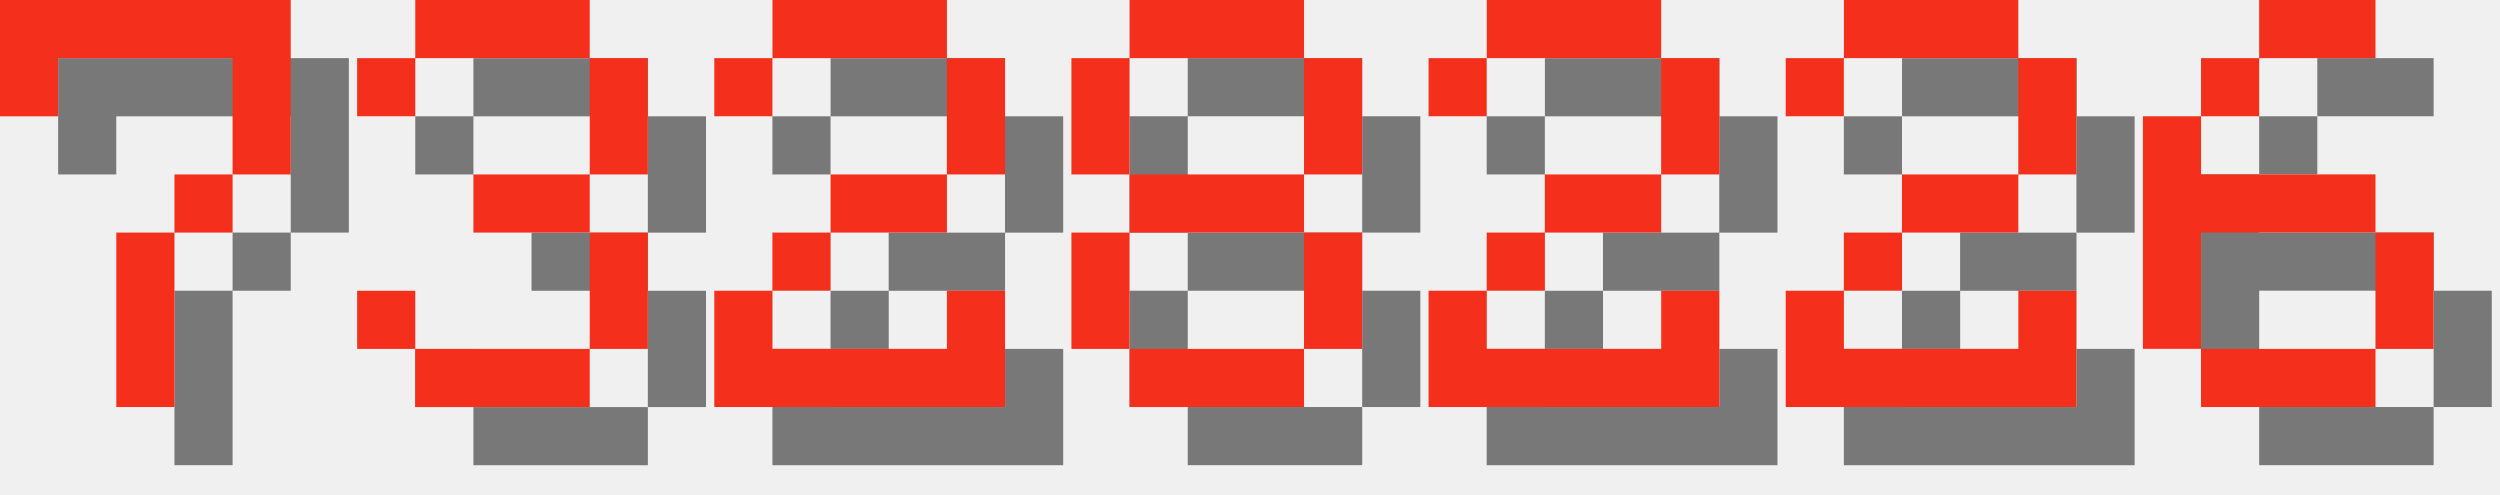
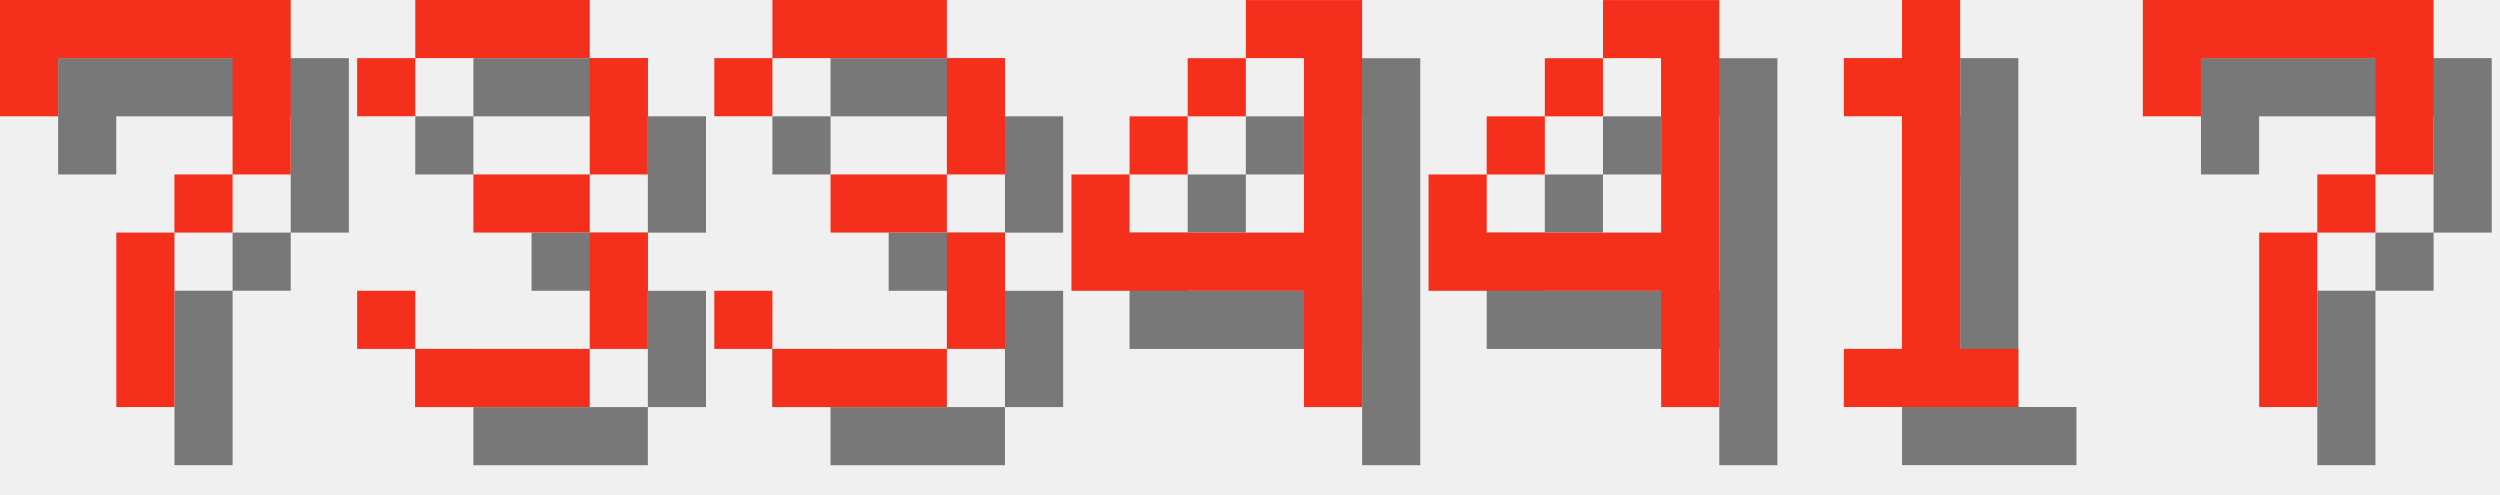
<svg xmlns="http://www.w3.org/2000/svg" version="1.1" width="182.0" height="36">
  <style>
        .text-foreground {
            fill: #F4301C;
        }
        .text-shadow {
            fill: #000000;
            fill-opacity: 0.5;
        }
    </style>
  <g class="digit" id="digit_7" transform="translate(0.0, 0), scale(4)">
    <path id="digit_7_shadow" class="text-shadow" d="m1.058 1.058 2e-6 2.117h1.058v-1.058h3.175v1.058l2e-7 1.058h-1.058v1.058h-1.058l4e-7 3.175 1.058 1e-7v-3.175h1.058v-1.058h1.058l5e-7 -1.058v-2.117z" fill-opacity=".5" style="paint-order:stroke fill markers" />
    <path id="digit_7_fg" class="text-foreground" d="m0 0 2e-6 2.117h1.058v-1.058h3.175v1.058l2e-7 1.058h-1.058v1.058h-1.058l4e-7 3.175 1.058 1e-7v-3.175h1.058v-1.058h1.058l5e-7 -1.058v-2.117z" fill="#fff" style="paint-order:stroke fill markers" />
  </g>
  <g class="digit" id="digit_3" transform="translate(26.0, 0), scale(4)">
    <path id="digit_3_shadow" class="text-shadow" d="m1.058 2.117v1.058h1.058v-1.058h3.175v2.117h-2.117v1.058h2.117v2.117h-3.175v-1.058h-1.058v1.058h1.058v1.058h3.175v-1.058h1.058v-2.117h-1.058v-1.058h1.058v-2.117h-1.058v-1.058h-3.175v1.058h-1.058z" fill-opacity=".5" style="paint-order:stroke fill markers" />
    <path id="digit_3_fg" class="text-foreground" d="m0 1.058v1.058h1.058v-1.058h3.175v2.117h-2.117v1.058h2.117v2.117h-3.175v-1.058h-1.058v1.058h1.058v1.058h3.175v-1.058h1.058v-2.117h-1.058v-1.058h1.058v-2.117h-1.058v-1.058h-3.175v1.058h-1.058z" fill="#fff" style="paint-order:stroke fill markers" />
  </g>
-   <g class="digit" id="digit_2" transform="translate(52.0, 0), scale(4)">
-     <path id="digit_2_shadow" class="text-shadow" d="m1.058 2.117v1.058h1.058v-1.058h3.175v2.117h-2.117v1.058h-1.058v1.058h-1.058v2.117h5.292v-2.117h-1.058v1.058h-3.175v-1.058h1.058v-1.058h2.117v-1.058h1.058v-2.117h-1.058v-1.058h-3.175v1.058h-1.058z" fill-opacity=".5" style="paint-order:stroke fill markers" />
-     <path id="digit_2_fg" class="text-foreground" d="m0 1.058v1.058h1.058v-1.058h3.175v2.117h-2.117v1.058h-1.058v1.058h-1.058v2.117h5.292v-2.117h-1.058v1.058h-3.175v-1.058h1.058v-1.058h2.117v-1.058h1.058v-2.117h-1.058v-1.058h-3.175v1.058h-1.058z" fill="#fff" style="paint-order:stroke fill markers" />
+   <g class="digit" id="digit_3" transform="translate(52.0, 0), scale(4)">
+     <path id="digit_3_shadow" class="text-shadow" d="m1.058 2.117v1.058h1.058v-1.058h3.175v2.117h-2.117v1.058h2.117v2.117h-3.175v-1.058h-1.058v1.058h1.058v1.058h3.175v-1.058h1.058v-2.117h-1.058v-1.058h1.058v-2.117h-1.058v-1.058h-3.175v1.058h-1.058z" fill-opacity=".5" style="paint-order:stroke fill markers" />
+     <path id="digit_3_fg" class="text-foreground" d="m0 1.058v1.058h1.058v-1.058h3.175v2.117h-2.117v1.058h2.117v2.117h-3.175v-1.058h-1.058v1.058h1.058v1.058h3.175v-1.058h1.058v-2.117h-1.058v-1.058h1.058v-2.117h-1.058v-1.058h-3.175v1.058h-1.058z" fill="#fff" style="paint-order:stroke fill markers" />
  </g>
-   <g class="digit" id="digit_8" transform="translate(78.0, 0), scale(4)">
-     <path id="digit_8_shadow" class="text-shadow" d="m2.117 1.058v1.058h3.175v-1.058h-3.175zm3.175 1.058v2.117h1.058v-2.117h-1.058zm0 2.117h-3.175v1.058h3.175v-1.058zm0 1.058v2.117h1.058v-2.117h-1.058zm0 2.117h-3.175v1.058h3.175v-1.058zm-3.175 0v-2.117h-1.058v2.117h1.058zm0-3.175v-2.117h-1.058v2.117h1.058z" fill-opacity=".5" style="paint-order:stroke fill markers" />
-     <path id="digit_8_fg" class="text-foreground" d="m1.058 0v1.058h3.175v-1.058h-3.175zm3.175 1.058v2.117h1.058v-2.117h-1.058zm0 2.117h-3.175v1.058h3.175v-1.058zm0 1.058v2.117h1.058v-2.117h-1.058zm0 2.117h-3.175v1.058h3.175v-1.058zm-3.175 0v-2.117h-1.058v2.117h1.058zm0-3.175v-2.117h-1.058v2.117h1.058z" fill="#fff" style="paint-order:stroke fill markers" />
+   <g class="digit" id="digit_4" transform="translate(78.0, 0), scale(4)">
+     <path id="digit_4_shadow" class="text-shadow" d="m4.233 1.058v1.058h1.058v3.175h-3.175v-1.058h-1.058v2.117h4.233v2.117h1.058v-7.408h-2.117zm-2.117 3.175h1.058v-1.058h-1.058v1.058zm1.058-1.058h1.058v-1.058h-1.058v1.058z" fill-opacity=".5" style="paint-order:stroke fill markers" />
+     <path id="digit_4_fg" class="text-foreground" d="m3.175 0v1.058h1.058v3.175h-3.175v-1.058h-1.058v2.117h4.233v2.117h1.058v-7.408h-2.117zm-2.117 3.175h1.058v-1.058h-1.058v1.058zm1.058-1.058h1.058v-1.058h-1.058v1.058z" fill="#fff" style="paint-order:stroke fill markers" />
  </g>
-   <g class="digit" id="digit_2" transform="translate(104.0, 0), scale(4)">
-     <path id="digit_2_shadow" class="text-shadow" d="m1.058 2.117v1.058h1.058v-1.058h3.175v2.117h-2.117v1.058h-1.058v1.058h-1.058v2.117h5.292v-2.117h-1.058v1.058h-3.175v-1.058h1.058v-1.058h2.117v-1.058h1.058v-2.117h-1.058v-1.058h-3.175v1.058h-1.058z" fill-opacity=".5" style="paint-order:stroke fill markers" />
-     <path id="digit_2_fg" class="text-foreground" d="m0 1.058v1.058h1.058v-1.058h3.175v2.117h-2.117v1.058h-1.058v1.058h-1.058v2.117h5.292v-2.117h-1.058v1.058h-3.175v-1.058h1.058v-1.058h2.117v-1.058h1.058v-2.117h-1.058v-1.058h-3.175v1.058h-1.058z" fill="#fff" style="paint-order:stroke fill markers" />
+   <g class="digit" id="digit_4" transform="translate(104.0, 0), scale(4)">
+     <path id="digit_4_shadow" class="text-shadow" d="m4.233 1.058v1.058h1.058v3.175h-3.175v-1.058h-1.058v2.117h4.233v2.117h1.058v-7.408h-2.117zm-2.117 3.175h1.058v-1.058h-1.058v1.058zm1.058-1.058h1.058v-1.058h-1.058v1.058z" fill-opacity=".5" style="paint-order:stroke fill markers" />
+     <path id="digit_4_fg" class="text-foreground" d="m3.175 0v1.058h1.058v3.175h-3.175v-1.058h-1.058v2.117h4.233v2.117h1.058v-7.408h-2.117zm-2.117 3.175h1.058v-1.058h-1.058v1.058zm1.058-1.058h1.058v-1.058h-1.058v1.058z" fill="#fff" style="paint-order:stroke fill markers" />
  </g>
-   <g class="digit" id="digit_2" transform="translate(130.0, 0), scale(4)">
-     <path id="digit_2_shadow" class="text-shadow" d="m1.058 2.117v1.058h1.058v-1.058h3.175v2.117h-2.117v1.058h-1.058v1.058h-1.058v2.117h5.292v-2.117h-1.058v1.058h-3.175v-1.058h1.058v-1.058h2.117v-1.058h1.058v-2.117h-1.058v-1.058h-3.175v1.058h-1.058z" fill-opacity=".5" style="paint-order:stroke fill markers" />
-     <path id="digit_2_fg" class="text-foreground" d="m0 1.058v1.058h1.058v-1.058h3.175v2.117h-2.117v1.058h-1.058v1.058h-1.058v2.117h5.292v-2.117h-1.058v1.058h-3.175v-1.058h1.058v-1.058h2.117v-1.058h1.058v-2.117h-1.058v-1.058h-3.175v1.058h-1.058z" fill="#fff" style="paint-order:stroke fill markers" />
+   <g class="digit" id="digit_1" transform="translate(130.0, 0), scale(4)">
+     <path id="digit_1_shadow" class="text-shadow" d="m2.117 2.117v1.058h1.058v4.233h-1.058v1.058h3.175v-1.058h-1.058v-6.35h-1.058v1.058h-1.058z" fill-opacity=".5" style="paint-order:stroke fill markers" />
+     <path id="digit_1_fg" class="text-foreground" d="m1.058 1.058v1.058h1.058v4.233h-1.058v1.058h3.175v-1.058h-1.058v-6.35h-1.058v1.058h-1.058z" fill="#fff" style="paint-order:stroke fill markers" />
  </g>
-   <g class="digit" id="digit_6" transform="translate(156.0, 0), scale(4)">
-     <path id="digit_6_shadow" class="text-shadow" d="m3.175 1.058v1.058h2.117v-1.058h-2.117zm0 1.058h-1.058v1.058h1.058v-1.058zm-1.058 1.058h-1.058v4.233h1.058v-2.117h3.175v-1.058h-3.175v-1.058zm3.175 2.117v2.117h1.058v-2.117h-1.058zm0 2.117h-3.175v1.058h3.175v-1.058z" fill-opacity=".5" style="paint-order:stroke fill markers" />
-     <path id="digit_6_fg" class="text-foreground" d="m2.117 0v1.058h2.117v-1.058h-2.117zm0 1.058h-1.058v1.058h1.058v-1.058zm-1.058 1.058h-1.058v4.233h1.058v-2.117h3.175v-1.058h-3.175v-1.058zm3.175 2.117v2.117h1.058v-2.117h-1.058zm0 2.117h-3.175v1.058h3.175v-1.058z" fill="#fff" style="paint-order:stroke fill markers" />
+   <g class="digit" id="digit_7" transform="translate(156.0, 0), scale(4)">
+     <path id="digit_7_shadow" class="text-shadow" d="m1.058 1.058 2e-6 2.117h1.058v-1.058h3.175v1.058l2e-7 1.058h-1.058v1.058h-1.058l4e-7 3.175 1.058 1e-7v-3.175h1.058v-1.058h1.058l5e-7 -1.058v-2.117z" fill-opacity=".5" style="paint-order:stroke fill markers" />
+     <path id="digit_7_fg" class="text-foreground" d="m0 0 2e-6 2.117h1.058v-1.058h3.175v1.058l2e-7 1.058h-1.058v1.058h-1.058l4e-7 3.175 1.058 1e-7v-3.175h1.058v-1.058h1.058l5e-7 -1.058v-2.117z" fill="#fff" style="paint-order:stroke fill markers" />
  </g>
</svg>
